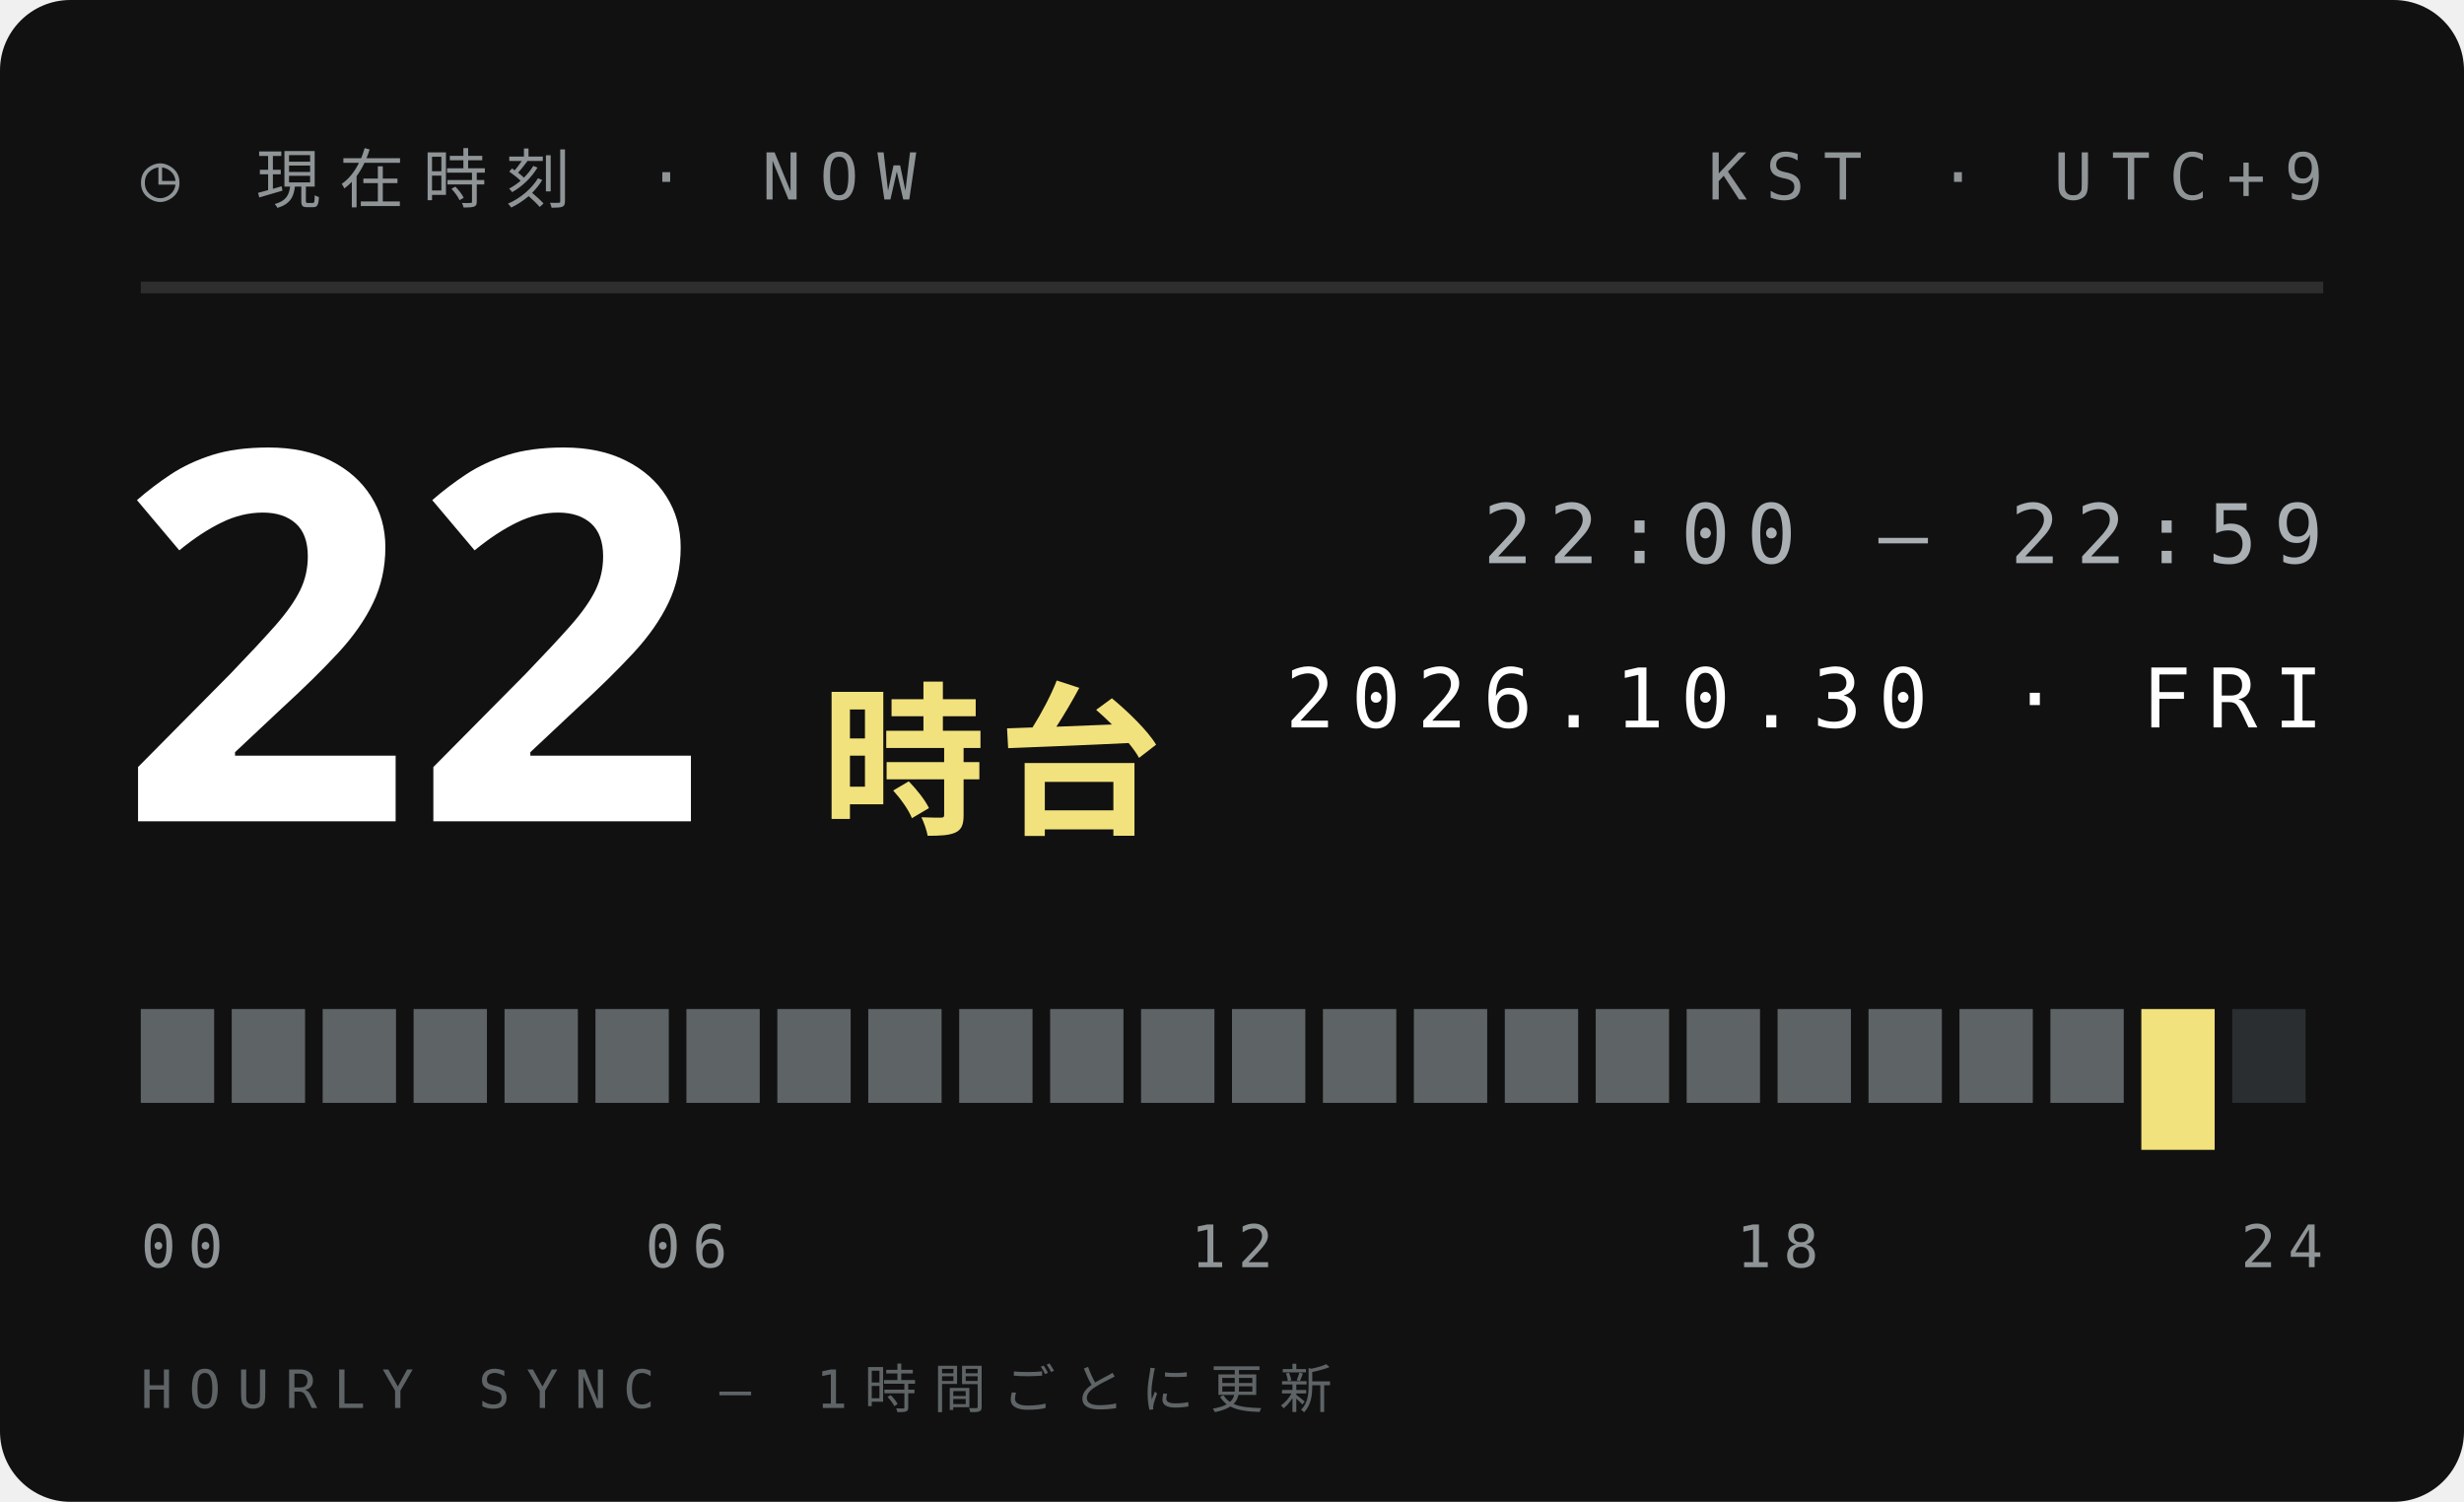
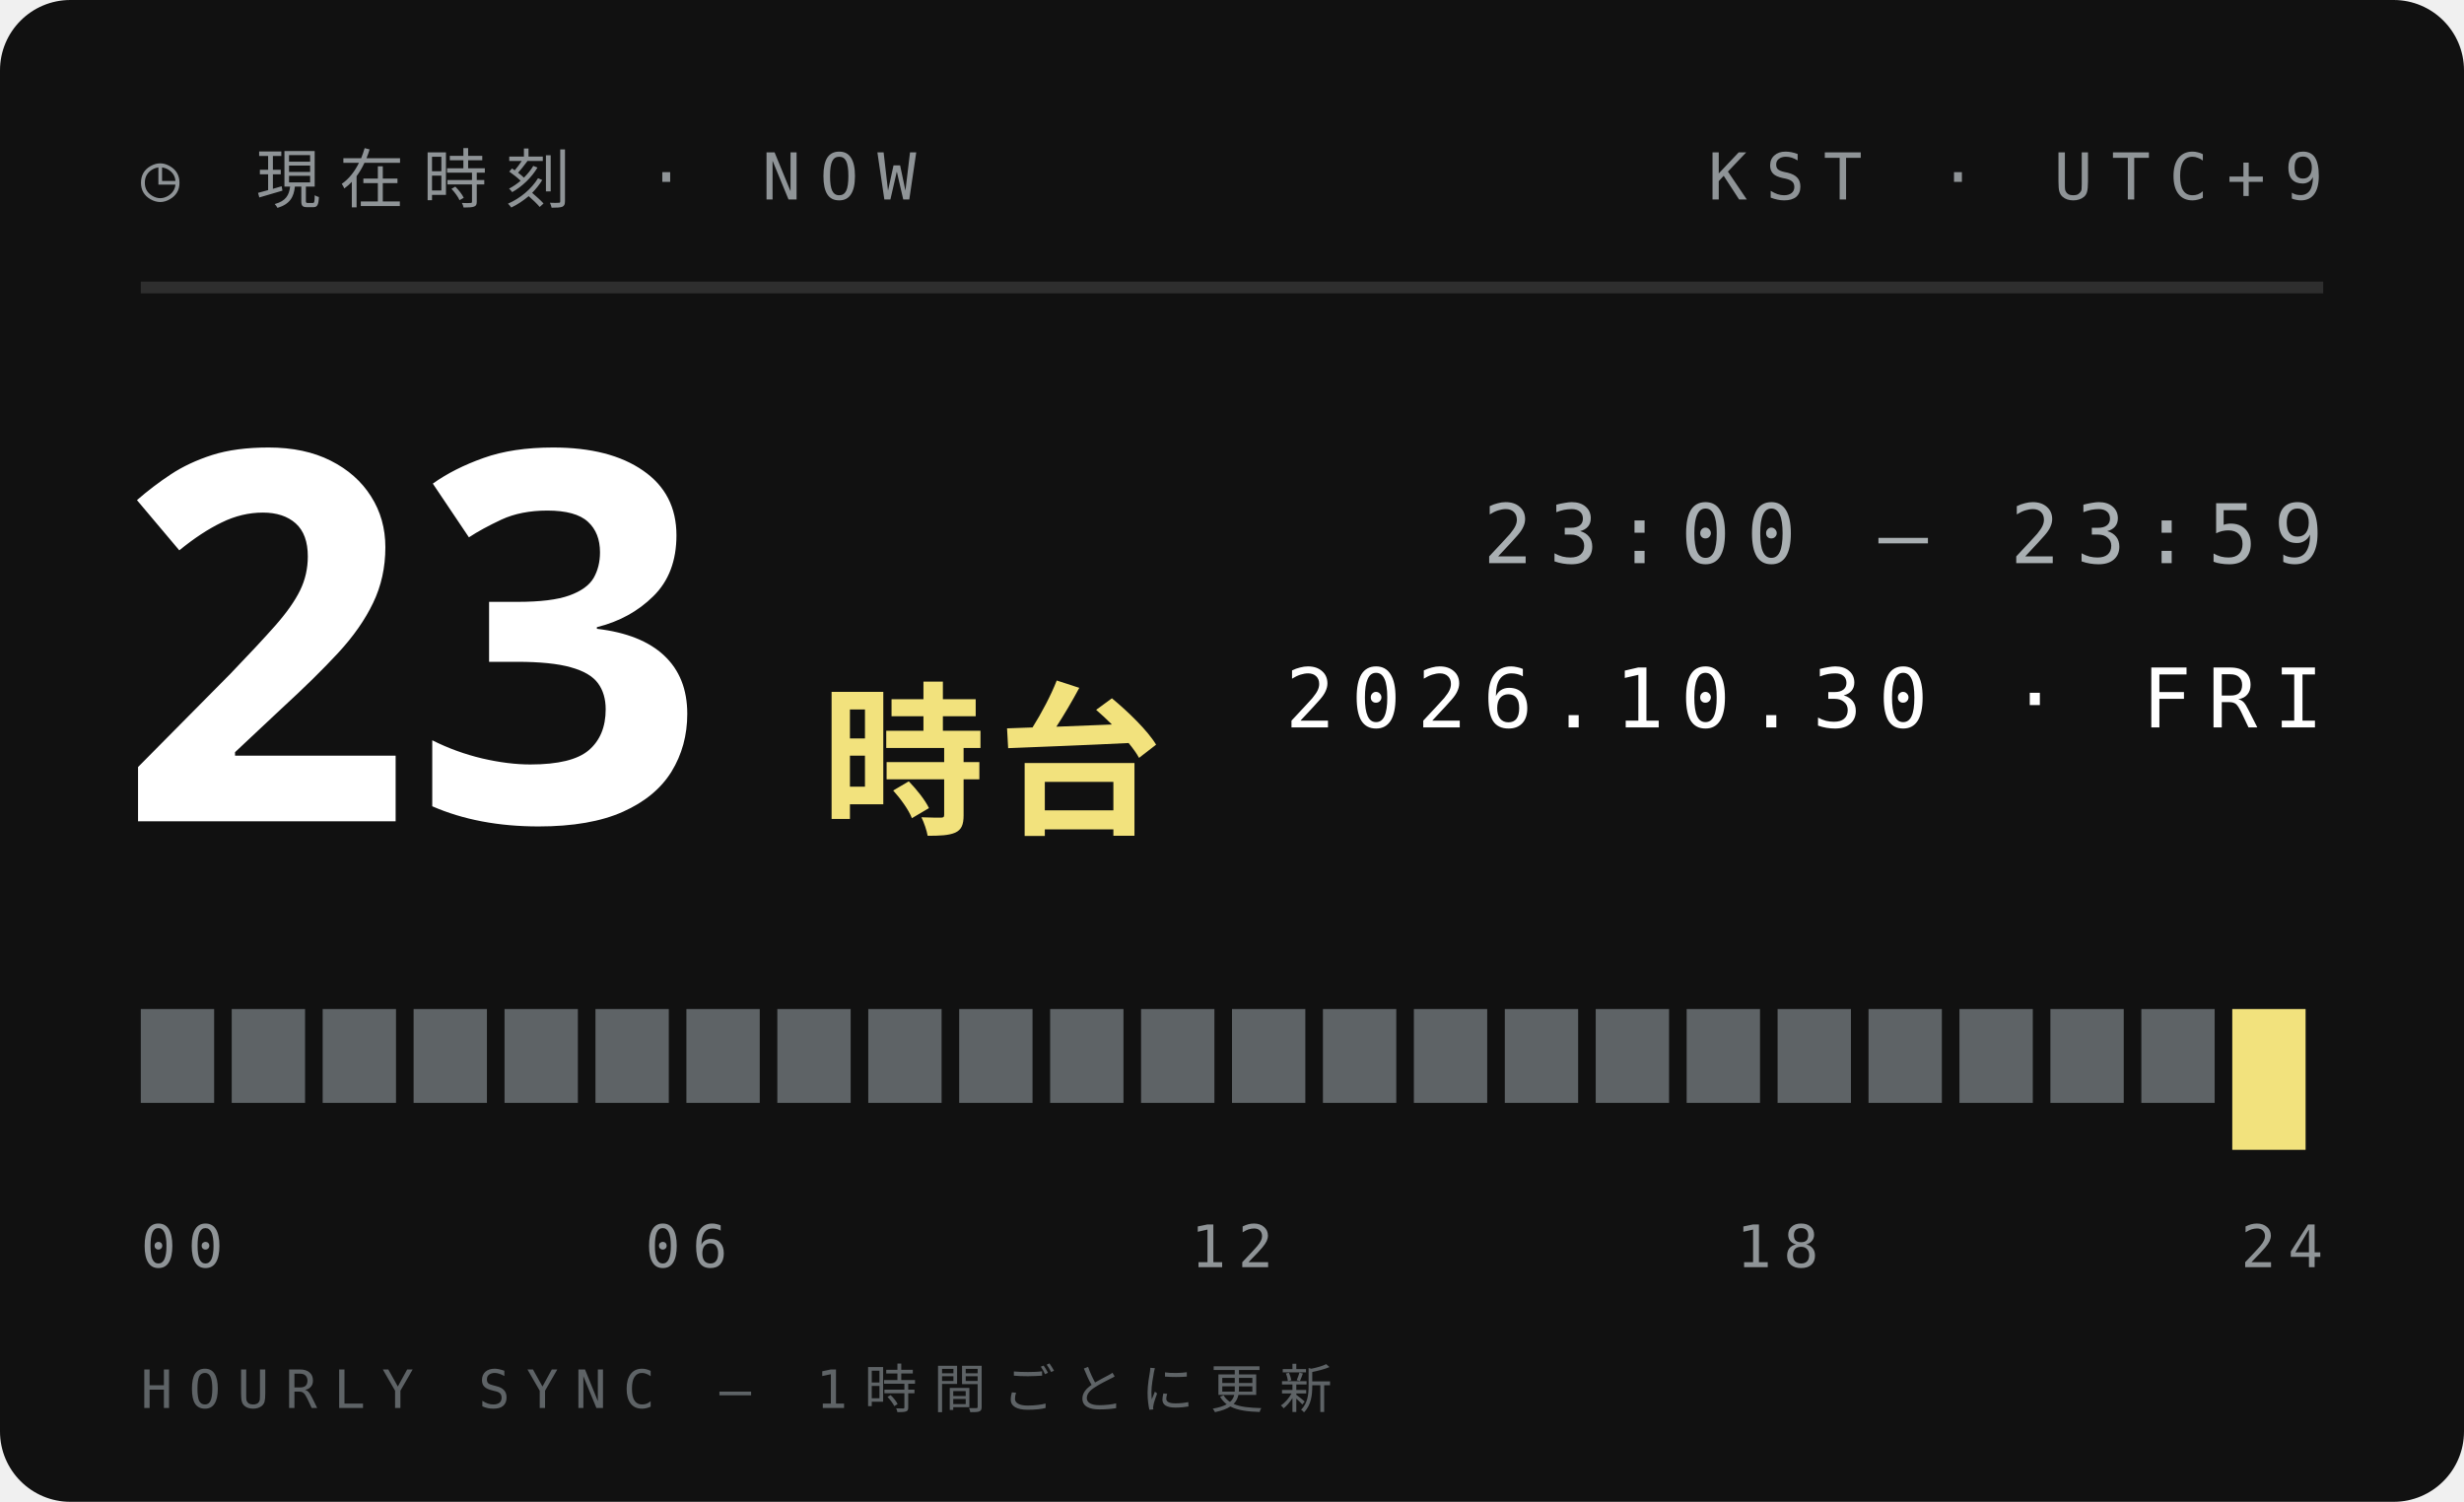
<svg xmlns="http://www.w3.org/2000/svg" width="210" height="128">
  <style>text{font:400 6.5px 'IBM Plex Mono',Menlo,monospace;letter-spacing:1.2px;fill:#5E6366}.s{font-size:5.5px}.v{font-weight:600;font-size:9px;fill:#111;letter-spacing:0}.b{font:900 20px 'Arial Black',sans-serif;fill:#111;letter-spacing:0}.j{font:800 11px 'Hiragino Sans','Noto Sans JP',sans-serif;fill:#111;letter-spacing:2px}</style>
  <rect width="210" height="128" rx="6" fill="#111" />
  <text x="12" y="17" style="font-size:5.5px;letter-spacing:1.6px;fill:#8F9497">◷ 現在時刻 · NOW</text>
  <text x="198" y="17" text-anchor="end" style="font-size:5.5px;letter-spacing:1.6px;fill:#8F9497">KST · UTC+9</text>
  <path d="M12 24.5H198" stroke="#ffffff1f" />
-   <text class="b" x="10" y="70" style="font-size:44px;fill:#fff">22</text>
+   <text class="b" x="10" y="70" style="font-size:44px;fill:#fff">23</text>
  <text class="j" x="70" y="70" style="font-size:14px;letter-spacing:1px;fill:#F2E27D">時台</text>
-   <text x="198" y="48" text-anchor="end" style="font-size:7px;letter-spacing:1.4px;fill:#A9AFB2">22:00 — 22:59</text>
+   <text x="198" y="48" text-anchor="end" style="font-size:7px;letter-spacing:1.4px;fill:#A9AFB2">23:00 — 23:59</text>
  <text x="198" y="62" text-anchor="end" style="font-size:7px;letter-spacing:1.4px;fill:#fff">2026.10.30 · FRI</text>
  <rect x="12.00" y="86" width="6.25" height="8" fill="#5E6366" />
  <rect x="19.75" y="86" width="6.25" height="8" fill="#5E6366" />
  <rect x="27.50" y="86" width="6.25" height="8" fill="#5E6366" />
  <rect x="35.25" y="86" width="6.25" height="8" fill="#5E6366" />
  <rect x="43.00" y="86" width="6.25" height="8" fill="#5E6366" />
  <rect x="50.75" y="86" width="6.25" height="8" fill="#5E6366" />
  <rect x="58.50" y="86" width="6.25" height="8" fill="#5E6366" />
  <rect x="66.25" y="86" width="6.25" height="8" fill="#5E6366" />
  <rect x="74.00" y="86" width="6.25" height="8" fill="#5E6366" />
  <rect x="81.75" y="86" width="6.25" height="8" fill="#5E6366" />
  <rect x="89.50" y="86" width="6.25" height="8" fill="#5E6366" />
  <rect x="97.25" y="86" width="6.25" height="8" fill="#5E6366" />
  <rect x="105.00" y="86" width="6.25" height="8" fill="#5E6366" />
  <rect x="112.75" y="86" width="6.25" height="8" fill="#5E6366" />
  <rect x="120.50" y="86" width="6.25" height="8" fill="#5E6366" />
  <rect x="128.25" y="86" width="6.25" height="8" fill="#5E6366" />
  <rect x="136.00" y="86" width="6.25" height="8" fill="#5E6366" />
  <rect x="143.75" y="86" width="6.25" height="8" fill="#5E6366" />
  <rect x="151.50" y="86" width="6.25" height="8" fill="#5E6366" />
  <rect x="159.25" y="86" width="6.25" height="8" fill="#5E6366" />
  <rect x="167.00" y="86" width="6.25" height="8" fill="#5E6366" />
  <rect x="174.75" y="86" width="6.25" height="8" fill="#5E6366" />
-   <rect x="182.50" y="86" width="6.25" height="12" fill="#F2E27D" />
-   <rect x="190.25" y="86" width="6.25" height="8" fill="#2B2E30" />
+   <rect x="182.50" y="86" width="6.25" height="8" fill="#5E6366" />
+   <rect x="190.25" y="86" width="6.25" height="12" fill="#F2E27D" />
  <text x="12.0" y="108" text-anchor="start" style="font-size:5px;letter-spacing:1px;fill:#8F9497">00</text>
  <text x="58.5" y="108" text-anchor="middle" style="font-size:5px;letter-spacing:1px;fill:#8F9497">06</text>
  <text x="105.0" y="108" text-anchor="middle" style="font-size:5px;letter-spacing:1px;fill:#8F9497">12</text>
  <text x="151.5" y="108" text-anchor="middle" style="font-size:5px;letter-spacing:1px;fill:#8F9497">18</text>
  <text x="198.0" y="108" text-anchor="end" style="font-size:5px;letter-spacing:1px;fill:#8F9497">24</text>
  <text x="12" y="120" style="font-size:4.5px;letter-spacing:1.4px;fill:#5E6366">HOURLY SYNC — 1時間ごとに更新</text>
</svg>
